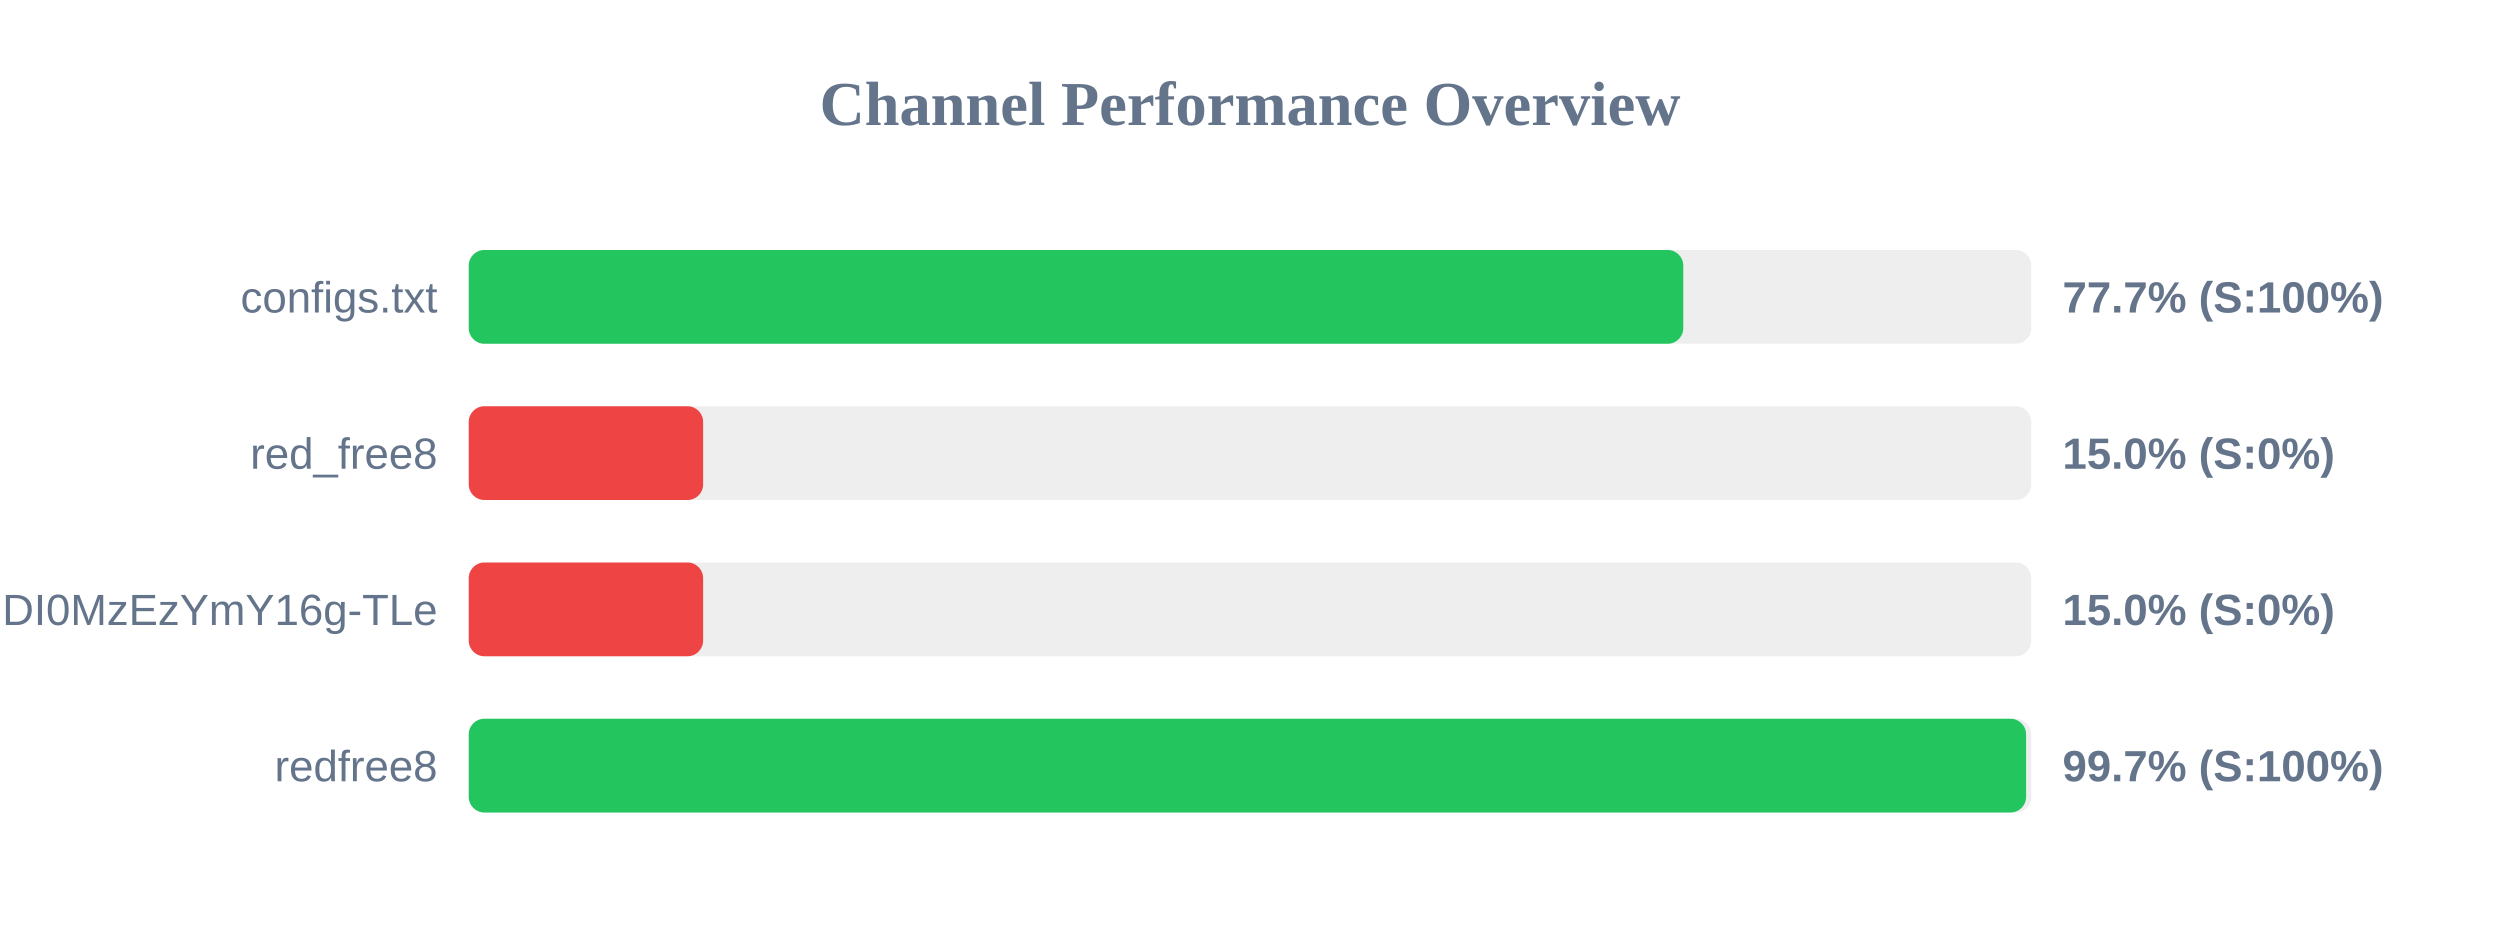
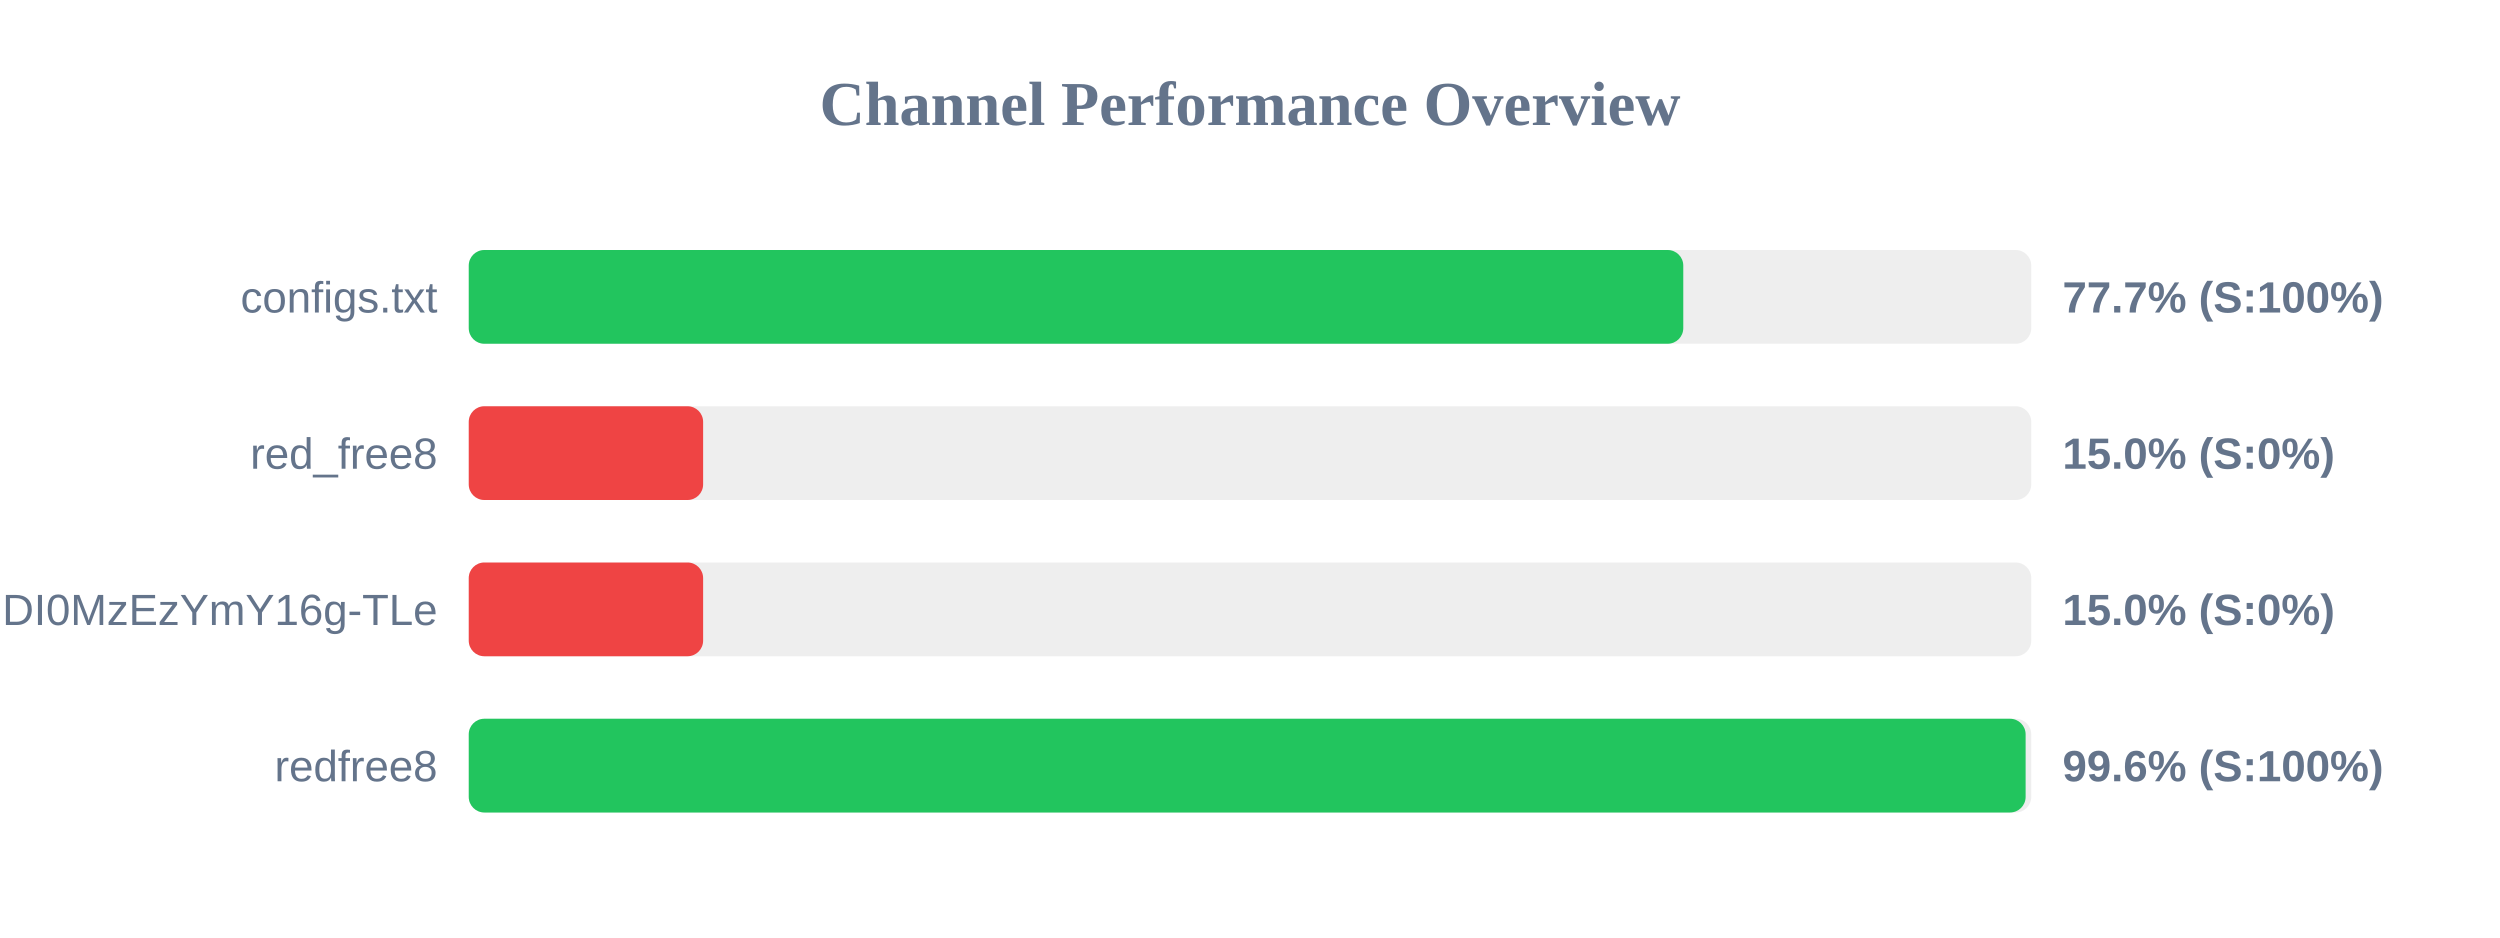
<svg xmlns="http://www.w3.org/2000/svg" width="800" height="300" version="1.1">
  <style>
        .row { font: 14px Arial; fill: #64748b; }
        .score { font: bold 14px Arial; fill: #64748b; }
    </style>
  <text x="400" y="40" text-anchor="middle" font-size="20px" font-weight="bold" fill="#64748b">Channel Performance Overview</text>
  <rect x="150" y="80" width="500" height="30" fill="#eee" rx="5" />
  <rect x="150" y="80" width="388.65" height="30" fill="#22c55e" rx="5" />
  <text x="140" y="100" text-anchor="end" class="row">configs.txt</text>
  <text x="660" y="100" text-anchor="start" class="score">77.7% (S:100%)</text>
  <rect x="150" y="130" width="500" height="30" fill="#eee" rx="5" />
  <rect x="150" y="130" width="75.0" height="30" fill="#ef4444" rx="5" />
  <text x="140" y="150" text-anchor="end" class="row">red_free8</text>
  <text x="660" y="150" text-anchor="start" class="score">15.0% (S:0%)</text>
  <rect x="150" y="180" width="500" height="30" fill="#eee" rx="5" />
  <rect x="150" y="180" width="75.0" height="30" fill="#ef4444" rx="5" />
  <text x="140" y="200" text-anchor="end" class="row">NjEzODY1NDgyOCwxNzQ1NDI0MzEzYmY16g-TLe</text>
  <text x="660" y="200" text-anchor="start" class="score">15.0% (S:0%)</text>
  <rect x="150" y="230" width="500" height="30" fill="#eee" rx="5" />
-   <rect x="150" y="230" width="498.35" height="30" fill="#22c55e" rx="5" />
+   <rect x="150" y="230" width="498.2" height="30" fill="#22c55e" rx="5" />
  <text x="140" y="250" text-anchor="end" class="row">redfree8</text>
-   <text x="660" y="250" text-anchor="start" class="score">99.7% (S:100%)</text>
+   <text x="660" y="250" text-anchor="start" class="score">99.6% (S:100%)</text>
</svg>
